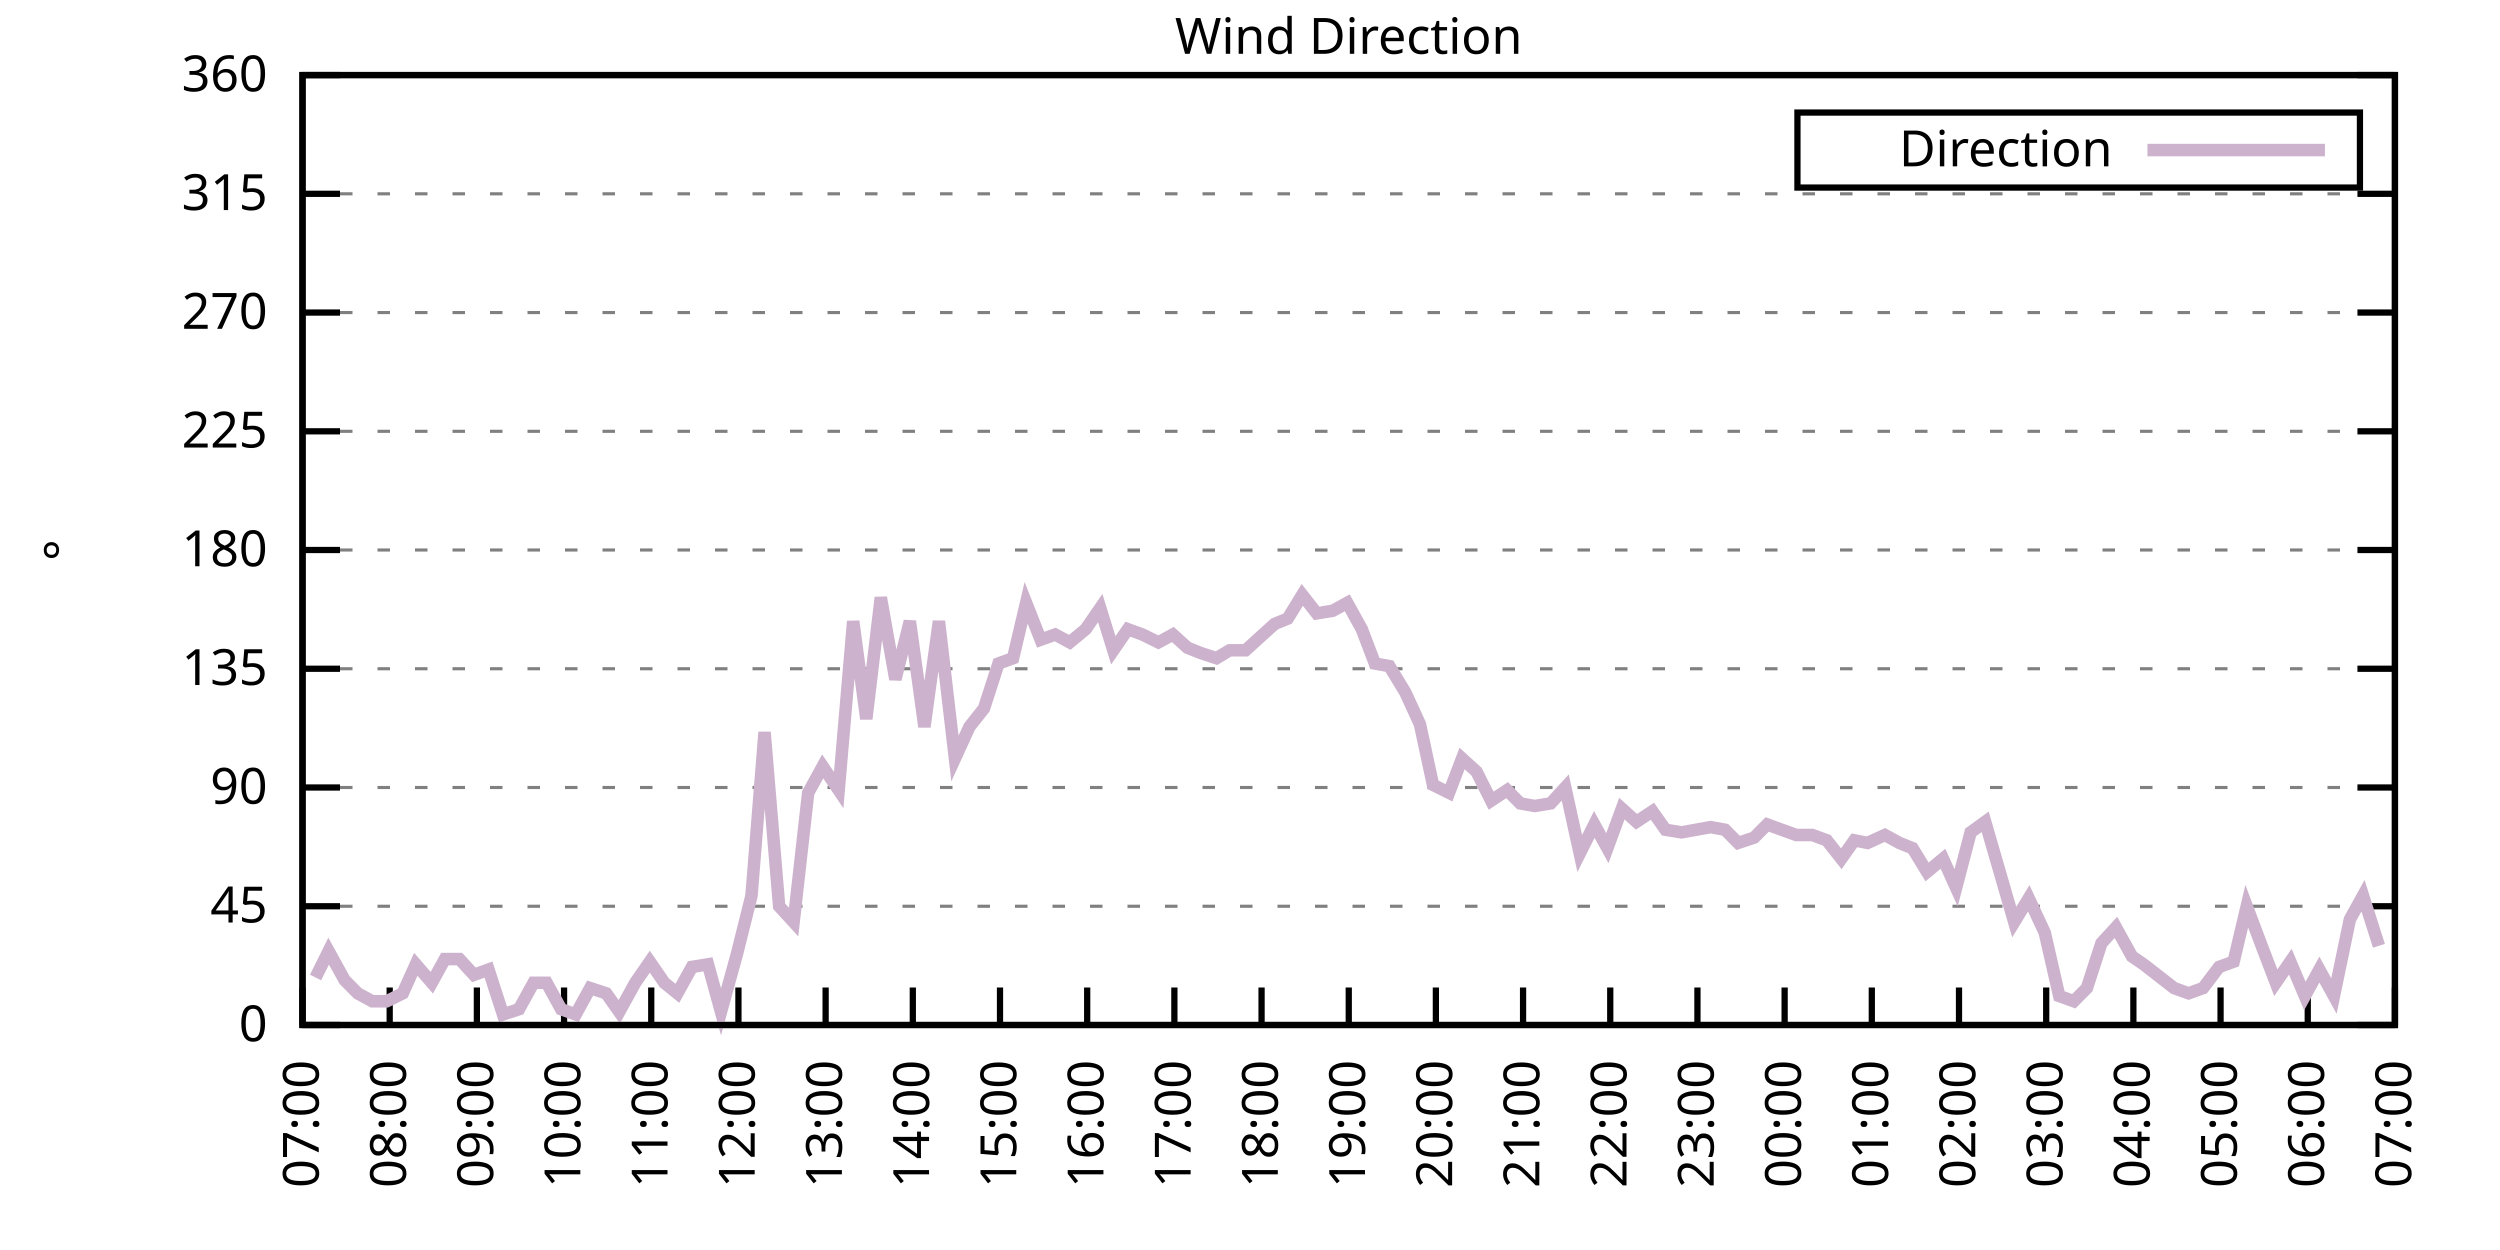
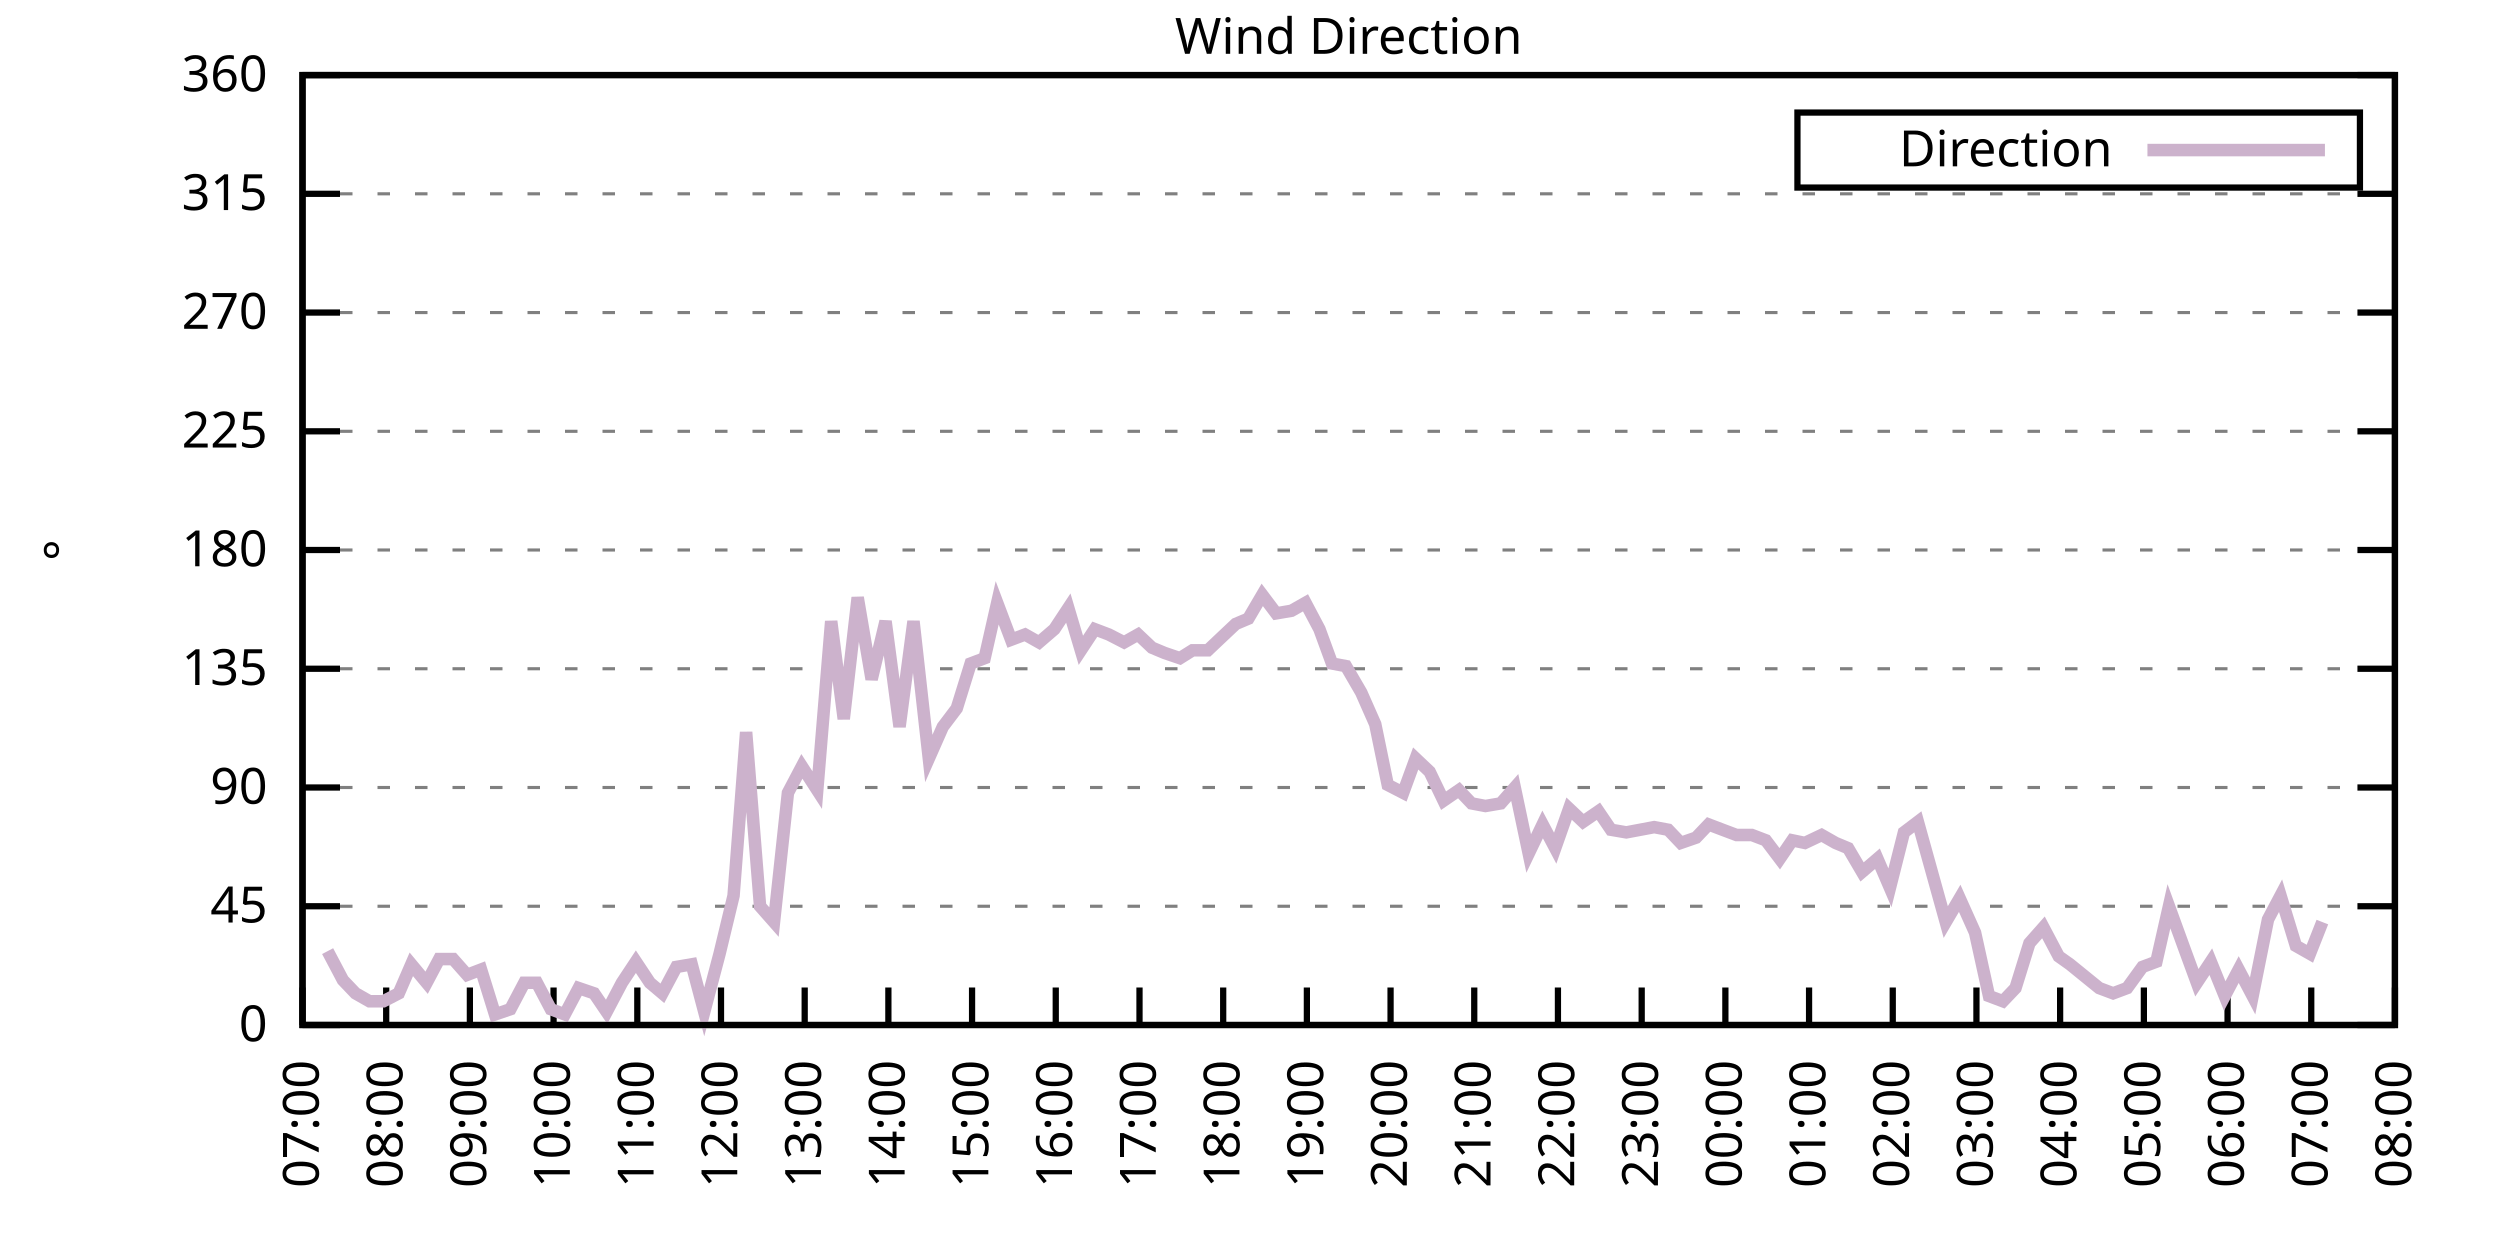
<svg xmlns="http://www.w3.org/2000/svg" xmlns:xlink="http://www.w3.org/1999/xlink" width="400" height="200" viewBox="0 0 400 200">
  <g id="gnuplot_canvas">
    <rect x="0" y="0" width="400" height="200" fill="none" />
    <defs>
      <circle id="gpDot" r="0.5" stroke-width="0.5" stroke="currentColor" />
      <path id="gpPt0" stroke-width="0.333" stroke="currentColor" d="M-1,0 h2 M0,-1 v2" />
      <path id="gpPt1" stroke-width="0.333" stroke="currentColor" d="M-1,-1 L1,1 M1,-1 L-1,1" />
      <path id="gpPt2" stroke-width="0.333" stroke="currentColor" d="M-1,0 L1,0 M0,-1 L0,1 M-1,-1 L1,1 M-1,1 L1,-1" />
      <rect id="gpPt3" stroke-width="0.333" stroke="currentColor" x="-1" y="-1" width="2" height="2" />
      <rect id="gpPt4" stroke-width="0.333" stroke="currentColor" fill="currentColor" x="-1" y="-1" width="2" height="2" />
      <circle id="gpPt5" stroke-width="0.333" stroke="currentColor" cx="0" cy="0" r="1" />
      <use xlink:href="#gpPt5" id="gpPt6" fill="currentColor" stroke="none" />
      <path id="gpPt7" stroke-width="0.333" stroke="currentColor" d="M0,-1.33 L-1.33,0.67 L1.33,0.67 z" />
      <use xlink:href="#gpPt7" id="gpPt8" fill="currentColor" stroke="none" />
      <use xlink:href="#gpPt7" id="gpPt9" stroke="currentColor" transform="rotate(180)" />
      <use xlink:href="#gpPt9" id="gpPt10" fill="currentColor" stroke="none" />
      <use xlink:href="#gpPt3" id="gpPt11" stroke="currentColor" transform="rotate(45)" />
      <use xlink:href="#gpPt11" id="gpPt12" fill="currentColor" stroke="none" />
      <path id="gpPt13" stroke-width="0.333" stroke="currentColor" d="M0,1.330 L1.265,0.411 L0.782,-1.067 L-0.782,-1.076 L-1.265,0.411 z" />
      <use xlink:href="#gpPt13" id="gpPt14" fill="currentColor" stroke="none" />
      <filter id="textbox" filterUnits="objectBoundingBox" x="0" y="0" height="1" width="1">
        <feFlood flood-color="white" flood-opacity="1" result="bgnd" />
        <feComposite in="SourceGraphic" in2="bgnd" operator="atop" />
      </filter>
      <filter id="greybox" filterUnits="objectBoundingBox" x="0" y="0" height="1" width="1">
        <feFlood flood-color="lightgrey" flood-opacity="1" result="grey" />
        <feComposite in="SourceGraphic" in2="grey" operator="atop" />
      </filter>
    </defs>
    <g fill="none" color="white" stroke="currentColor" stroke-width="1.00" stroke-linecap="butt" stroke-linejoin="miter">
</g>
    <g fill="none" color="black" stroke="currentColor" stroke-width="1.00" stroke-linecap="butt" stroke-linejoin="miter">
      <g stroke="none" shape-rendering="crispEdges">
        <polygon fill="rgb(255, 255, 255)" points="48.40,164.00 383.18,164.00 383.18,12.02 48.40,12.02 " />
      </g>
    </g>
    <g fill="none" color="black" stroke="currentColor" stroke-width="1.00" stroke-linecap="butt" stroke-linejoin="miter">
</g>
    <g fill="none" color="black" stroke="black" stroke-width="0.50" stroke-linecap="butt" stroke-linejoin="miter">
</g>
    <g fill="none" color="gray" stroke="currentColor" stroke-width="0.50" stroke-linecap="butt" stroke-linejoin="miter">
      <path stroke="gray" stroke-dasharray="2,4" class="gridline" d="M48.40,164.00 L383.19,164.00  " />
    </g>
    <g fill="none" color="gray" stroke="gray" stroke-width="1.00" stroke-linecap="butt" stroke-linejoin="miter">
</g>
    <g fill="none" color="black" stroke="currentColor" stroke-width="1.00" stroke-linecap="butt" stroke-linejoin="miter">
      <path stroke="black" d="M48.40,164.00 L54.40,164.00 M383.19,164.00 L377.19,164.00  " />
      <g transform="translate(42.80,166.60)" stroke="none" fill="black" font-family="Sans" font-size="8.00" text-anchor="end">
        <text>
          <tspan font-family="Sans"> 0</tspan>
        </text>
      </g>
    </g>
    <g fill="none" color="black" stroke="currentColor" stroke-width="1.00" stroke-linecap="butt" stroke-linejoin="miter">
</g>
    <g fill="none" color="black" stroke="black" stroke-width="0.50" stroke-linecap="butt" stroke-linejoin="miter">
</g>
    <g fill="none" color="gray" stroke="currentColor" stroke-width="0.50" stroke-linecap="butt" stroke-linejoin="miter">
      <path stroke="gray" stroke-dasharray="2,4" class="gridline" d="M48.40,145.00 L383.19,145.00  " />
    </g>
    <g fill="none" color="gray" stroke="gray" stroke-width="1.00" stroke-linecap="butt" stroke-linejoin="miter">
</g>
    <g fill="none" color="black" stroke="currentColor" stroke-width="1.00" stroke-linecap="butt" stroke-linejoin="miter">
      <path stroke="black" d="M48.40,145.00 L54.40,145.00 M383.19,145.00 L377.19,145.00  " />
      <g transform="translate(42.80,147.60)" stroke="none" fill="black" font-family="Sans" font-size="8.00" text-anchor="end">
        <text>
          <tspan font-family="Sans"> 45</tspan>
        </text>
      </g>
    </g>
    <g fill="none" color="black" stroke="currentColor" stroke-width="1.00" stroke-linecap="butt" stroke-linejoin="miter">
</g>
    <g fill="none" color="black" stroke="black" stroke-width="0.50" stroke-linecap="butt" stroke-linejoin="miter">
</g>
    <g fill="none" color="gray" stroke="currentColor" stroke-width="0.50" stroke-linecap="butt" stroke-linejoin="miter">
      <path stroke="gray" stroke-dasharray="2,4" class="gridline" d="M48.40,126.00 L383.19,126.00  " />
    </g>
    <g fill="none" color="gray" stroke="gray" stroke-width="1.00" stroke-linecap="butt" stroke-linejoin="miter">
</g>
    <g fill="none" color="black" stroke="currentColor" stroke-width="1.00" stroke-linecap="butt" stroke-linejoin="miter">
      <path stroke="black" d="M48.40,126.00 L54.40,126.00 M383.19,126.00 L377.19,126.00  " />
      <g transform="translate(42.80,128.60)" stroke="none" fill="black" font-family="Sans" font-size="8.00" text-anchor="end">
        <text>
          <tspan font-family="Sans"> 90</tspan>
        </text>
      </g>
    </g>
    <g fill="none" color="black" stroke="currentColor" stroke-width="1.00" stroke-linecap="butt" stroke-linejoin="miter">
</g>
    <g fill="none" color="black" stroke="black" stroke-width="0.50" stroke-linecap="butt" stroke-linejoin="miter">
</g>
    <g fill="none" color="gray" stroke="currentColor" stroke-width="0.50" stroke-linecap="butt" stroke-linejoin="miter">
      <path stroke="gray" stroke-dasharray="2,4" class="gridline" d="M48.40,107.00 L383.19,107.00  " />
    </g>
    <g fill="none" color="gray" stroke="gray" stroke-width="1.00" stroke-linecap="butt" stroke-linejoin="miter">
</g>
    <g fill="none" color="black" stroke="currentColor" stroke-width="1.00" stroke-linecap="butt" stroke-linejoin="miter">
      <path stroke="black" d="M48.40,107.00 L54.40,107.00 M383.19,107.00 L377.19,107.00  " />
      <g transform="translate(42.80,109.60)" stroke="none" fill="black" font-family="Sans" font-size="8.00" text-anchor="end">
        <text>
          <tspan font-family="Sans"> 135</tspan>
        </text>
      </g>
    </g>
    <g fill="none" color="black" stroke="currentColor" stroke-width="1.00" stroke-linecap="butt" stroke-linejoin="miter">
</g>
    <g fill="none" color="black" stroke="black" stroke-width="0.50" stroke-linecap="butt" stroke-linejoin="miter">
</g>
    <g fill="none" color="gray" stroke="currentColor" stroke-width="0.50" stroke-linecap="butt" stroke-linejoin="miter">
      <path stroke="gray" stroke-dasharray="2,4" class="gridline" d="M48.40,88.00 L383.19,88.00  " />
    </g>
    <g fill="none" color="gray" stroke="gray" stroke-width="1.00" stroke-linecap="butt" stroke-linejoin="miter">
</g>
    <g fill="none" color="black" stroke="currentColor" stroke-width="1.00" stroke-linecap="butt" stroke-linejoin="miter">
      <path stroke="black" d="M48.40,88.00 L54.40,88.00 M383.19,88.00 L377.19,88.00  " />
      <g transform="translate(42.80,90.60)" stroke="none" fill="black" font-family="Sans" font-size="8.00" text-anchor="end">
        <text>
          <tspan font-family="Sans"> 180</tspan>
        </text>
      </g>
    </g>
    <g fill="none" color="black" stroke="currentColor" stroke-width="1.00" stroke-linecap="butt" stroke-linejoin="miter">
</g>
    <g fill="none" color="black" stroke="black" stroke-width="0.50" stroke-linecap="butt" stroke-linejoin="miter">
</g>
    <g fill="none" color="gray" stroke="currentColor" stroke-width="0.50" stroke-linecap="butt" stroke-linejoin="miter">
      <path stroke="gray" stroke-dasharray="2,4" class="gridline" d="M48.40,69.01 L383.19,69.01  " />
    </g>
    <g fill="none" color="gray" stroke="gray" stroke-width="1.00" stroke-linecap="butt" stroke-linejoin="miter">
</g>
    <g fill="none" color="black" stroke="currentColor" stroke-width="1.00" stroke-linecap="butt" stroke-linejoin="miter">
      <path stroke="black" d="M48.40,69.01 L54.40,69.01 M383.19,69.01 L377.19,69.01  " />
      <g transform="translate(42.80,71.61)" stroke="none" fill="black" font-family="Sans" font-size="8.00" text-anchor="end">
        <text>
          <tspan font-family="Sans"> 225</tspan>
        </text>
      </g>
    </g>
    <g fill="none" color="black" stroke="currentColor" stroke-width="1.00" stroke-linecap="butt" stroke-linejoin="miter">
</g>
    <g fill="none" color="black" stroke="black" stroke-width="0.50" stroke-linecap="butt" stroke-linejoin="miter">
</g>
    <g fill="none" color="gray" stroke="currentColor" stroke-width="0.50" stroke-linecap="butt" stroke-linejoin="miter">
      <path stroke="gray" stroke-dasharray="2,4" class="gridline" d="M48.40,50.01 L383.19,50.01  " />
    </g>
    <g fill="none" color="gray" stroke="gray" stroke-width="1.00" stroke-linecap="butt" stroke-linejoin="miter">
</g>
    <g fill="none" color="black" stroke="currentColor" stroke-width="1.00" stroke-linecap="butt" stroke-linejoin="miter">
      <path stroke="black" d="M48.40,50.01 L54.40,50.01 M383.19,50.01 L377.19,50.01  " />
      <g transform="translate(42.80,52.61)" stroke="none" fill="black" font-family="Sans" font-size="8.00" text-anchor="end">
        <text>
          <tspan font-family="Sans"> 270</tspan>
        </text>
      </g>
    </g>
    <g fill="none" color="black" stroke="currentColor" stroke-width="1.00" stroke-linecap="butt" stroke-linejoin="miter">
</g>
    <g fill="none" color="black" stroke="black" stroke-width="0.50" stroke-linecap="butt" stroke-linejoin="miter">
</g>
    <g fill="none" color="gray" stroke="currentColor" stroke-width="0.50" stroke-linecap="butt" stroke-linejoin="miter">
      <path stroke="gray" stroke-dasharray="2,4" class="gridline" d="M48.40,31.01 L383.19,31.01  " />
    </g>
    <g fill="none" color="gray" stroke="gray" stroke-width="1.00" stroke-linecap="butt" stroke-linejoin="miter">
</g>
    <g fill="none" color="black" stroke="currentColor" stroke-width="1.00" stroke-linecap="butt" stroke-linejoin="miter">
      <path stroke="black" d="M48.40,31.01 L54.40,31.01 M383.19,31.01 L377.19,31.01  " />
      <g transform="translate(42.80,33.61)" stroke="none" fill="black" font-family="Sans" font-size="8.00" text-anchor="end">
        <text>
          <tspan font-family="Sans"> 315</tspan>
        </text>
      </g>
    </g>
    <g fill="none" color="black" stroke="currentColor" stroke-width="1.00" stroke-linecap="butt" stroke-linejoin="miter">
</g>
    <g fill="none" color="black" stroke="black" stroke-width="0.50" stroke-linecap="butt" stroke-linejoin="miter">
</g>
    <g fill="none" color="gray" stroke="currentColor" stroke-width="0.50" stroke-linecap="butt" stroke-linejoin="miter">
      <path stroke="gray" stroke-dasharray="2,4" class="gridline" d="M48.40,12.01 L383.19,12.01  " />
    </g>
    <g fill="none" color="gray" stroke="gray" stroke-width="1.00" stroke-linecap="butt" stroke-linejoin="miter">
</g>
    <g fill="none" color="black" stroke="currentColor" stroke-width="1.00" stroke-linecap="butt" stroke-linejoin="miter">
      <path stroke="black" d="M48.40,12.01 L54.40,12.01 M383.19,12.01 L377.19,12.01  " />
      <g transform="translate(42.80,14.61)" stroke="none" fill="black" font-family="Sans" font-size="8.00" text-anchor="end">
        <text>
          <tspan font-family="Sans"> 360</tspan>
        </text>
      </g>
    </g>
    <g fill="none" color="black" stroke="currentColor" stroke-width="1.00" stroke-linecap="butt" stroke-linejoin="miter">
      <path stroke="black" d="M48.40,164.00 L48.40,158.00  " />
      <g transform="translate(51.00,169.60) rotate(270.00)" stroke="none" fill="black" font-family="Sans" font-size="8.00" text-anchor="end">
        <text>
          <tspan font-family="Sans">07:00</tspan>
        </text>
      </g>
    </g>
    <g fill="none" color="black" stroke="currentColor" stroke-width="1.00" stroke-linecap="butt" stroke-linejoin="miter">
-       <path stroke="black" d="M62.35,164.00 L62.35,158.00  " />
-       <g transform="translate(64.95,169.60) rotate(270.00)" stroke="none" fill="black" font-family="Sans" font-size="8.00" text-anchor="end">
+       <path stroke="black" d="M61.79,164.00 L61.79,158.00  " />
+       <g transform="translate(64.39,169.60) rotate(270.00)" stroke="none" fill="black" font-family="Sans" font-size="8.00" text-anchor="end">
        <text>
          <tspan font-family="Sans">08:00</tspan>
        </text>
      </g>
    </g>
    <g fill="none" color="black" stroke="currentColor" stroke-width="1.00" stroke-linecap="butt" stroke-linejoin="miter">
-       <path stroke="black" d="M76.30,164.00 L76.30,158.00  " />
-       <g transform="translate(78.90,169.60) rotate(270.00)" stroke="none" fill="black" font-family="Sans" font-size="8.00" text-anchor="end">
+       <path stroke="black" d="M75.18,164.00 L75.18,158.00  " />
+       <g transform="translate(77.78,169.60) rotate(270.00)" stroke="none" fill="black" font-family="Sans" font-size="8.00" text-anchor="end">
        <text>
          <tspan font-family="Sans">09:00</tspan>
        </text>
      </g>
    </g>
    <g fill="none" color="black" stroke="currentColor" stroke-width="1.00" stroke-linecap="butt" stroke-linejoin="miter">
-       <path stroke="black" d="M90.25,164.00 L90.25,158.00  " />
-       <g transform="translate(92.85,169.60) rotate(270.00)" stroke="none" fill="black" font-family="Sans" font-size="8.00" text-anchor="end">
+       <path stroke="black" d="M88.57,164.00 L88.57,158.00  " />
+       <g transform="translate(91.17,169.60) rotate(270.00)" stroke="none" fill="black" font-family="Sans" font-size="8.00" text-anchor="end">
        <text>
          <tspan font-family="Sans">10:00</tspan>
        </text>
      </g>
    </g>
    <g fill="none" color="black" stroke="currentColor" stroke-width="1.00" stroke-linecap="butt" stroke-linejoin="miter">
-       <path stroke="black" d="M104.20,164.00 L104.20,158.00  " />
-       <g transform="translate(106.80,169.60) rotate(270.00)" stroke="none" fill="black" font-family="Sans" font-size="8.00" text-anchor="end">
+       <path stroke="black" d="M101.97,164.00 L101.97,158.00  " />
+       <g transform="translate(104.57,169.60) rotate(270.00)" stroke="none" fill="black" font-family="Sans" font-size="8.00" text-anchor="end">
        <text>
          <tspan font-family="Sans">11:00</tspan>
        </text>
      </g>
    </g>
    <g fill="none" color="black" stroke="currentColor" stroke-width="1.00" stroke-linecap="butt" stroke-linejoin="miter">
-       <path stroke="black" d="M118.15,164.00 L118.15,158.00  " />
-       <g transform="translate(120.75,169.60) rotate(270.00)" stroke="none" fill="black" font-family="Sans" font-size="8.00" text-anchor="end">
+       <path stroke="black" d="M115.36,164.00 L115.36,158.00  " />
+       <g transform="translate(117.96,169.60) rotate(270.00)" stroke="none" fill="black" font-family="Sans" font-size="8.00" text-anchor="end">
        <text>
          <tspan font-family="Sans">12:00</tspan>
        </text>
      </g>
    </g>
    <g fill="none" color="black" stroke="currentColor" stroke-width="1.00" stroke-linecap="butt" stroke-linejoin="miter">
-       <path stroke="black" d="M132.10,164.00 L132.10,158.00  " />
-       <g transform="translate(134.70,169.60) rotate(270.00)" stroke="none" fill="black" font-family="Sans" font-size="8.00" text-anchor="end">
+       <path stroke="black" d="M128.75,164.00 L128.75,158.00  " />
+       <g transform="translate(131.35,169.60) rotate(270.00)" stroke="none" fill="black" font-family="Sans" font-size="8.00" text-anchor="end">
        <text>
          <tspan font-family="Sans">13:00</tspan>
        </text>
      </g>
    </g>
    <g fill="none" color="black" stroke="currentColor" stroke-width="1.00" stroke-linecap="butt" stroke-linejoin="miter">
-       <path stroke="black" d="M146.05,164.00 L146.05,158.00  " />
-       <g transform="translate(148.65,169.60) rotate(270.00)" stroke="none" fill="black" font-family="Sans" font-size="8.00" text-anchor="end">
+       <path stroke="black" d="M142.14,164.00 L142.14,158.00  " />
+       <g transform="translate(144.74,169.60) rotate(270.00)" stroke="none" fill="black" font-family="Sans" font-size="8.00" text-anchor="end">
        <text>
          <tspan font-family="Sans">14:00</tspan>
        </text>
      </g>
    </g>
    <g fill="none" color="black" stroke="currentColor" stroke-width="1.00" stroke-linecap="butt" stroke-linejoin="miter">
-       <path stroke="black" d="M160.00,164.00 L160.00,158.00  " />
-       <g transform="translate(162.60,169.60) rotate(270.00)" stroke="none" fill="black" font-family="Sans" font-size="8.00" text-anchor="end">
+       <path stroke="black" d="M155.53,164.00 L155.53,158.00  " />
+       <g transform="translate(158.13,169.60) rotate(270.00)" stroke="none" fill="black" font-family="Sans" font-size="8.00" text-anchor="end">
        <text>
          <tspan font-family="Sans">15:00</tspan>
        </text>
      </g>
    </g>
    <g fill="none" color="black" stroke="currentColor" stroke-width="1.00" stroke-linecap="butt" stroke-linejoin="miter">
-       <path stroke="black" d="M173.95,164.00 L173.95,158.00  " />
-       <g transform="translate(176.55,169.60) rotate(270.00)" stroke="none" fill="black" font-family="Sans" font-size="8.00" text-anchor="end">
+       <path stroke="black" d="M168.92,164.00 L168.92,158.00  " />
+       <g transform="translate(171.52,169.60) rotate(270.00)" stroke="none" fill="black" font-family="Sans" font-size="8.00" text-anchor="end">
        <text>
          <tspan font-family="Sans">16:00</tspan>
        </text>
      </g>
    </g>
    <g fill="none" color="black" stroke="currentColor" stroke-width="1.00" stroke-linecap="butt" stroke-linejoin="miter">
-       <path stroke="black" d="M187.90,164.00 L187.90,158.00  " />
-       <g transform="translate(190.50,169.60) rotate(270.00)" stroke="none" fill="black" font-family="Sans" font-size="8.00" text-anchor="end">
+       <path stroke="black" d="M182.32,164.00 L182.32,158.00  " />
+       <g transform="translate(184.92,169.60) rotate(270.00)" stroke="none" fill="black" font-family="Sans" font-size="8.00" text-anchor="end">
        <text>
          <tspan font-family="Sans">17:00</tspan>
        </text>
      </g>
    </g>
    <g fill="none" color="black" stroke="currentColor" stroke-width="1.00" stroke-linecap="butt" stroke-linejoin="miter">
-       <path stroke="black" d="M201.85,164.00 L201.85,158.00  " />
-       <g transform="translate(204.45,169.60) rotate(270.00)" stroke="none" fill="black" font-family="Sans" font-size="8.00" text-anchor="end">
+       <path stroke="black" d="M195.71,164.00 L195.71,158.00  " />
+       <g transform="translate(198.31,169.60) rotate(270.00)" stroke="none" fill="black" font-family="Sans" font-size="8.00" text-anchor="end">
        <text>
          <tspan font-family="Sans">18:00</tspan>
        </text>
      </g>
    </g>
    <g fill="none" color="black" stroke="currentColor" stroke-width="1.00" stroke-linecap="butt" stroke-linejoin="miter">
-       <path stroke="black" d="M215.80,164.00 L215.80,158.00  " />
-       <g transform="translate(218.40,169.60) rotate(270.00)" stroke="none" fill="black" font-family="Sans" font-size="8.00" text-anchor="end">
+       <path stroke="black" d="M209.10,164.00 L209.10,158.00  " />
+       <g transform="translate(211.70,169.60) rotate(270.00)" stroke="none" fill="black" font-family="Sans" font-size="8.00" text-anchor="end">
        <text>
          <tspan font-family="Sans">19:00</tspan>
        </text>
      </g>
    </g>
    <g fill="none" color="black" stroke="currentColor" stroke-width="1.00" stroke-linecap="butt" stroke-linejoin="miter">
-       <path stroke="black" d="M229.74,164.00 L229.74,158.00  " />
-       <g transform="translate(232.34,169.60) rotate(270.00)" stroke="none" fill="black" font-family="Sans" font-size="8.00" text-anchor="end">
+       <path stroke="black" d="M222.49,164.00 L222.49,158.00  " />
+       <g transform="translate(225.09,169.60) rotate(270.00)" stroke="none" fill="black" font-family="Sans" font-size="8.00" text-anchor="end">
        <text>
          <tspan font-family="Sans">20:00</tspan>
        </text>
      </g>
    </g>
    <g fill="none" color="black" stroke="currentColor" stroke-width="1.00" stroke-linecap="butt" stroke-linejoin="miter">
-       <path stroke="black" d="M243.69,164.00 L243.69,158.00  " />
-       <g transform="translate(246.29,169.60) rotate(270.00)" stroke="none" fill="black" font-family="Sans" font-size="8.00" text-anchor="end">
+       <path stroke="black" d="M235.88,164.00 L235.88,158.00  " />
+       <g transform="translate(238.48,169.60) rotate(270.00)" stroke="none" fill="black" font-family="Sans" font-size="8.00" text-anchor="end">
        <text>
          <tspan font-family="Sans">21:00</tspan>
        </text>
      </g>
    </g>
    <g fill="none" color="black" stroke="currentColor" stroke-width="1.00" stroke-linecap="butt" stroke-linejoin="miter">
-       <path stroke="black" d="M257.64,164.00 L257.64,158.00  " />
-       <g transform="translate(260.24,169.60) rotate(270.00)" stroke="none" fill="black" font-family="Sans" font-size="8.00" text-anchor="end">
+       <path stroke="black" d="M249.27,164.00 L249.27,158.00  " />
+       <g transform="translate(251.87,169.60) rotate(270.00)" stroke="none" fill="black" font-family="Sans" font-size="8.00" text-anchor="end">
        <text>
          <tspan font-family="Sans">22:00</tspan>
        </text>
      </g>
    </g>
    <g fill="none" color="black" stroke="currentColor" stroke-width="1.00" stroke-linecap="butt" stroke-linejoin="miter">
-       <path stroke="black" d="M271.59,164.00 L271.59,158.00  " />
-       <g transform="translate(274.19,169.60) rotate(270.00)" stroke="none" fill="black" font-family="Sans" font-size="8.00" text-anchor="end">
+       <path stroke="black" d="M262.67,164.00 L262.67,158.00  " />
+       <g transform="translate(265.27,169.60) rotate(270.00)" stroke="none" fill="black" font-family="Sans" font-size="8.00" text-anchor="end">
        <text>
          <tspan font-family="Sans">23:00</tspan>
        </text>
      </g>
    </g>
    <g fill="none" color="black" stroke="currentColor" stroke-width="1.00" stroke-linecap="butt" stroke-linejoin="miter">
-       <path stroke="black" d="M285.54,164.00 L285.54,158.00  " />
-       <g transform="translate(288.14,169.60) rotate(270.00)" stroke="none" fill="black" font-family="Sans" font-size="8.00" text-anchor="end">
+       <path stroke="black" d="M276.06,164.00 L276.06,158.00  " />
+       <g transform="translate(278.66,169.60) rotate(270.00)" stroke="none" fill="black" font-family="Sans" font-size="8.00" text-anchor="end">
        <text>
          <tspan font-family="Sans">00:00</tspan>
        </text>
      </g>
    </g>
    <g fill="none" color="black" stroke="currentColor" stroke-width="1.00" stroke-linecap="butt" stroke-linejoin="miter">
-       <path stroke="black" d="M299.49,164.00 L299.49,158.00  " />
-       <g transform="translate(302.09,169.60) rotate(270.00)" stroke="none" fill="black" font-family="Sans" font-size="8.00" text-anchor="end">
+       <path stroke="black" d="M289.45,164.00 L289.45,158.00  " />
+       <g transform="translate(292.05,169.60) rotate(270.00)" stroke="none" fill="black" font-family="Sans" font-size="8.00" text-anchor="end">
        <text>
          <tspan font-family="Sans">01:00</tspan>
        </text>
      </g>
    </g>
    <g fill="none" color="black" stroke="currentColor" stroke-width="1.00" stroke-linecap="butt" stroke-linejoin="miter">
-       <path stroke="black" d="M313.44,164.00 L313.44,158.00  " />
-       <g transform="translate(316.04,169.60) rotate(270.00)" stroke="none" fill="black" font-family="Sans" font-size="8.00" text-anchor="end">
+       <path stroke="black" d="M302.84,164.00 L302.84,158.00  " />
+       <g transform="translate(305.44,169.60) rotate(270.00)" stroke="none" fill="black" font-family="Sans" font-size="8.00" text-anchor="end">
        <text>
          <tspan font-family="Sans">02:00</tspan>
        </text>
      </g>
    </g>
    <g fill="none" color="black" stroke="currentColor" stroke-width="1.00" stroke-linecap="butt" stroke-linejoin="miter">
-       <path stroke="black" d="M327.39,164.00 L327.39,158.00  " />
-       <g transform="translate(329.99,169.60) rotate(270.00)" stroke="none" fill="black" font-family="Sans" font-size="8.00" text-anchor="end">
+       <path stroke="black" d="M316.23,164.00 L316.23,158.00  " />
+       <g transform="translate(318.83,169.60) rotate(270.00)" stroke="none" fill="black" font-family="Sans" font-size="8.00" text-anchor="end">
        <text>
          <tspan font-family="Sans">03:00</tspan>
        </text>
      </g>
    </g>
    <g fill="none" color="black" stroke="currentColor" stroke-width="1.00" stroke-linecap="butt" stroke-linejoin="miter">
-       <path stroke="black" d="M341.34,164.00 L341.34,158.00  " />
-       <g transform="translate(343.94,169.60) rotate(270.00)" stroke="none" fill="black" font-family="Sans" font-size="8.00" text-anchor="end">
+       <path stroke="black" d="M329.62,164.00 L329.62,158.00  " />
+       <g transform="translate(332.22,169.60) rotate(270.00)" stroke="none" fill="black" font-family="Sans" font-size="8.00" text-anchor="end">
        <text>
          <tspan font-family="Sans">04:00</tspan>
        </text>
      </g>
    </g>
    <g fill="none" color="black" stroke="currentColor" stroke-width="1.00" stroke-linecap="butt" stroke-linejoin="miter">
-       <path stroke="black" d="M355.29,164.00 L355.29,158.00  " />
-       <g transform="translate(357.89,169.60) rotate(270.00)" stroke="none" fill="black" font-family="Sans" font-size="8.00" text-anchor="end">
+       <path stroke="black" d="M343.02,164.00 L343.02,158.00  " />
+       <g transform="translate(345.62,169.60) rotate(270.00)" stroke="none" fill="black" font-family="Sans" font-size="8.00" text-anchor="end">
        <text>
          <tspan font-family="Sans">05:00</tspan>
        </text>
      </g>
    </g>
    <g fill="none" color="black" stroke="currentColor" stroke-width="1.00" stroke-linecap="butt" stroke-linejoin="miter">
-       <path stroke="black" d="M369.24,164.00 L369.24,158.00  " />
-       <g transform="translate(371.84,169.60) rotate(270.00)" stroke="none" fill="black" font-family="Sans" font-size="8.00" text-anchor="end">
+       <path stroke="black" d="M356.41,164.00 L356.41,158.00  " />
+       <g transform="translate(359.01,169.60) rotate(270.00)" stroke="none" fill="black" font-family="Sans" font-size="8.00" text-anchor="end">
        <text>
          <tspan font-family="Sans">06:00</tspan>
+         </text>
+       </g>
+     </g>
+     <g fill="none" color="black" stroke="currentColor" stroke-width="1.00" stroke-linecap="butt" stroke-linejoin="miter">
+       <path stroke="black" d="M369.80,164.00 L369.80,158.00  " />
+       <g transform="translate(372.40,169.60) rotate(270.00)" stroke="none" fill="black" font-family="Sans" font-size="8.00" text-anchor="end">
+         <text>
+           <tspan font-family="Sans">07:00</tspan>
        </text>
      </g>
    </g>
    <g fill="none" color="black" stroke="currentColor" stroke-width="1.00" stroke-linecap="butt" stroke-linejoin="miter">
      <path stroke="black" d="M383.19,164.00 L383.19,158.00  " />
      <g transform="translate(385.79,169.60) rotate(270.00)" stroke="none" fill="black" font-family="Sans" font-size="8.00" text-anchor="end">
        <text>
-           <tspan font-family="Sans">07:00</tspan>
+           <tspan font-family="Sans">08:00</tspan>
        </text>
      </g>
    </g>
    <g fill="none" color="black" stroke="currentColor" stroke-width="1.00" stroke-linecap="butt" stroke-linejoin="miter">
</g>
    <g fill="none" color="black" stroke="currentColor" stroke-width="1.00" stroke-linecap="butt" stroke-linejoin="miter">
      <path stroke="black" d="M48.40,12.01 L48.40,164.00 L383.19,164.00 L383.19,12.01 L48.40,12.01 Z  " />
    </g>
    <g fill="none" color="black" stroke="currentColor" stroke-width="1.00" stroke-linecap="butt" stroke-linejoin="miter">
</g>
    <g fill="none" color="black" stroke="currentColor" stroke-width="1.00" stroke-linecap="butt" stroke-linejoin="miter">
      <path stroke="black" d="M287.59,30.01 L287.59,18.01 L377.59,18.01 L377.59,30.01 L287.59,30.01 Z  " />
    </g>
    <g id="Wind_direction_plot_1">
      <g fill="none" color="white" stroke="black" stroke-width="2.00" stroke-linecap="butt" stroke-linejoin="miter">
</g>
      <g fill="none" color="black" stroke="currentColor" stroke-width="2.00" stroke-linecap="butt" stroke-linejoin="miter">
        <g transform="translate(337.99,26.61)" stroke="none" fill="black" font-family="Sans" font-size="8.00" text-anchor="end">
          <text>
            <tspan font-family="Sans">Direction</tspan>
          </text>
        </g>
      </g>
      <g fill="none" color="black" stroke="currentColor" stroke-width="2.00" stroke-linecap="butt" stroke-linejoin="miter">
-         <path stroke="rgb(204, 178, 204)" d="M343.59,24.01 L371.99,24.01 M50.49,156.40 L52.58,152.18 L55.14,156.82 L57.23,158.93 L59.56,160.20 L61.88,160.20   L64.44,158.93 L66.53,154.29 L69.09,157.24 L71.18,153.45 L73.51,153.45 L75.83,155.98 L78.16,155.13 L80.48,162.31   L83.04,161.47 L85.37,157.24 L87.46,157.24 L89.78,161.47 L92.11,162.31 L94.43,158.09 L96.99,158.93 L99.08,161.89   L101.64,157.24 L103.97,153.87 L106.29,157.24 L108.38,158.93 L110.71,154.71 L113.27,154.29 L115.36,161.89 L117.92,152.60   L120.24,143.31 L122.33,117.14 L124.66,145.00 L126.98,147.53 L129.31,126.85 L131.63,122.62 L134.19,126.42 L136.51,99.40   L138.61,115.03 L140.93,95.60 L143.26,108.69 L145.58,99.40 L147.91,116.29 L150.23,99.40 L152.79,121.36 L155.11,116.29   L157.44,113.34 L159.76,106.16 L162.09,105.31 L164.18,96.45 L166.51,102.36 L168.83,101.52 L171.16,102.78 L173.71,100.67   L176.04,97.29 L178.13,104.05 L180.46,100.67 L182.78,101.52 L185.34,102.78 L187.66,101.52 L189.99,103.63 L192.08,104.47   L194.64,105.31 L196.73,104.05 L199.29,104.05 L201.61,101.94 L203.94,99.83 L206.03,98.98 L208.36,95.18 L210.68,98.14   L213.24,97.72 L215.56,96.45 L217.89,100.67 L219.98,106.16 L222.30,106.58 L224.86,110.80 L227.19,115.87 L229.28,125.58   L231.84,126.85 L233.93,121.36 L236.25,123.47 L238.58,128.11 L241.14,126.42 L243.23,128.54 L245.55,128.96 L248.11,128.54   L250.44,126.00 L252.76,136.56 L255.09,131.91 L257.18,135.71 L259.50,129.38 L261.83,131.49 L264.39,129.80 L266.48,132.76   L269.04,133.18 L271.36,132.76 L273.69,132.34 L276.01,132.76 L278.10,134.87 L280.66,134.02 L282.75,131.91 L285.08,132.76   L287.40,133.60 L289.96,133.60 L292.29,134.45 L294.61,137.40 L296.70,134.45 L298.80,134.87 L301.58,133.60 L303.91,134.87   L306.00,135.71 L308.33,139.51 L310.88,137.40 L312.98,142.05 L315.30,133.18 L317.63,131.49 L322.28,147.53 L324.60,143.73   L327.16,149.22 L329.48,159.36 L331.81,160.20 L333.90,158.09 L336.23,150.91 L338.55,148.38 L341.11,153.02 L342.97,154.29   L347.85,158.09 L350.18,158.93 L352.50,158.09 L355.06,154.71 L357.38,153.87 L359.48,145.00 L362.03,151.76 L364.13,157.24   L366.45,153.87 L368.78,159.36 L371.10,155.13 L373.43,159.36 L375.98,147.11 L378.08,143.31 L380.63,151.33  " />
+         <path stroke="rgb(204, 178, 204)" d="M343.59,24.01 L371.99,24.01 M52.42,152.18 L54.87,156.82 L56.88,158.93 L59.11,160.20 L61.35,160.20 L63.80,158.93   L65.81,154.29 L68.26,157.24 L70.27,153.45 L72.50,153.45 L74.74,155.98 L76.97,155.13 L79.20,162.31 L81.66,161.47   L83.89,157.24 L85.90,157.24 L88.13,161.47 L90.36,162.31 L92.59,158.09 L95.05,158.93 L97.06,161.89 L99.51,157.24   L101.74,153.87 L103.98,157.24 L105.98,158.93 L108.22,154.71 L110.67,154.29 L112.68,161.89 L115.13,152.60 L117.37,143.31   L119.38,117.14 L121.61,145.00 L123.84,147.53 L126.07,126.85 L128.30,122.62 L130.76,126.42 L132.99,99.40 L135.00,115.03   L137.23,95.60 L139.46,108.69 L141.69,99.40 L143.93,116.29 L146.16,99.40 L148.61,121.36 L150.85,116.29 L153.08,113.34   L155.31,106.16 L157.54,105.31 L159.55,96.45 L161.78,102.36 L164.01,101.52 L166.25,102.78 L168.70,100.67 L170.93,97.29   L172.94,104.05 L175.17,100.67 L177.41,101.52 L179.86,102.78 L182.09,101.52 L184.32,103.63 L186.33,104.47 L188.79,105.31   L190.80,104.05 L193.25,104.05 L195.48,101.94 L197.72,99.83 L199.73,98.98 L201.96,95.18 L204.19,98.14 L206.64,97.72   L208.88,96.45 L211.11,100.67 L213.12,106.16 L215.35,106.58 L217.80,110.80 L220.04,115.87 L222.04,125.58 L224.50,126.85   L226.51,121.36 L228.74,123.47 L230.97,128.11 L233.43,126.42 L235.44,128.54 L237.67,128.96 L240.12,128.54 L242.36,126.00   L244.59,136.56 L246.82,131.91 L248.83,135.71 L251.06,129.38 L253.29,131.49 L255.75,129.80 L257.76,132.76 L260.21,133.18   L262.44,132.76 L264.67,132.34 L266.91,132.76 L268.92,134.87 L271.37,134.02 L273.38,131.91 L275.61,132.76 L277.84,133.60   L280.30,133.60 L282.53,134.45 L284.76,137.40 L286.77,134.45 L288.78,134.87 L291.46,133.60 L293.69,134.87 L295.70,135.71   L297.93,139.51 L300.39,137.40 L302.39,142.05 L304.63,133.18 L306.86,131.49 L311.32,147.53 L313.55,143.73 L316.01,149.22   L318.24,159.36 L320.47,160.20 L322.48,158.09 L324.71,150.91 L326.95,148.38 L329.40,153.02 L331.19,154.29 L335.87,158.09   L338.10,158.93 L340.34,158.09 L342.79,154.71 L345.02,153.87 L347.03,145.00 L349.49,151.76 L351.50,157.24 L353.73,153.87   L355.96,159.36 L358.19,155.13 L360.42,159.36 L362.88,147.11 L364.89,143.31 L367.34,151.33 L369.58,152.60 L371.58,147.53    " />
      </g>
    </g>
    <g fill="none" color="black" stroke="currentColor" stroke-width="2.00" stroke-linecap="butt" stroke-linejoin="miter">
</g>
    <g fill="none" color="black" stroke="black" stroke-width="1.00" stroke-linecap="butt" stroke-linejoin="miter">
</g>
    <g fill="none" color="black" stroke="currentColor" stroke-width="1.00" stroke-linecap="butt" stroke-linejoin="miter">
      <path stroke="black" d="M48.40,12.01 L48.40,164.00 L383.19,164.00 L383.19,12.01 L48.40,12.01 Z  " />
      <g transform="translate(12.80,88.01) rotate(270.00)" stroke="none" fill="black" font-family="Sans" font-size="8.00" text-anchor="middle">
        <text>
          <tspan font-family="Sans">°</tspan>
        </text>
      </g>
    </g>
    <g fill="none" color="black" stroke="currentColor" stroke-width="1.00" stroke-linecap="butt" stroke-linejoin="miter">
</g>
    <g fill="none" color="black" stroke="currentColor" stroke-width="1.00" stroke-linecap="butt" stroke-linejoin="miter">
      <g transform="translate(215.79,8.61)" stroke="none" fill="black" font-family="Sans" font-size="8.00" text-anchor="middle">
        <text>
          <tspan font-family="Sans">Wind Direction</tspan>
        </text>
      </g>
    </g>
    <g fill="none" color="black" stroke="currentColor" stroke-width="1.00" stroke-linecap="butt" stroke-linejoin="miter">
</g>
  </g>
</svg>
